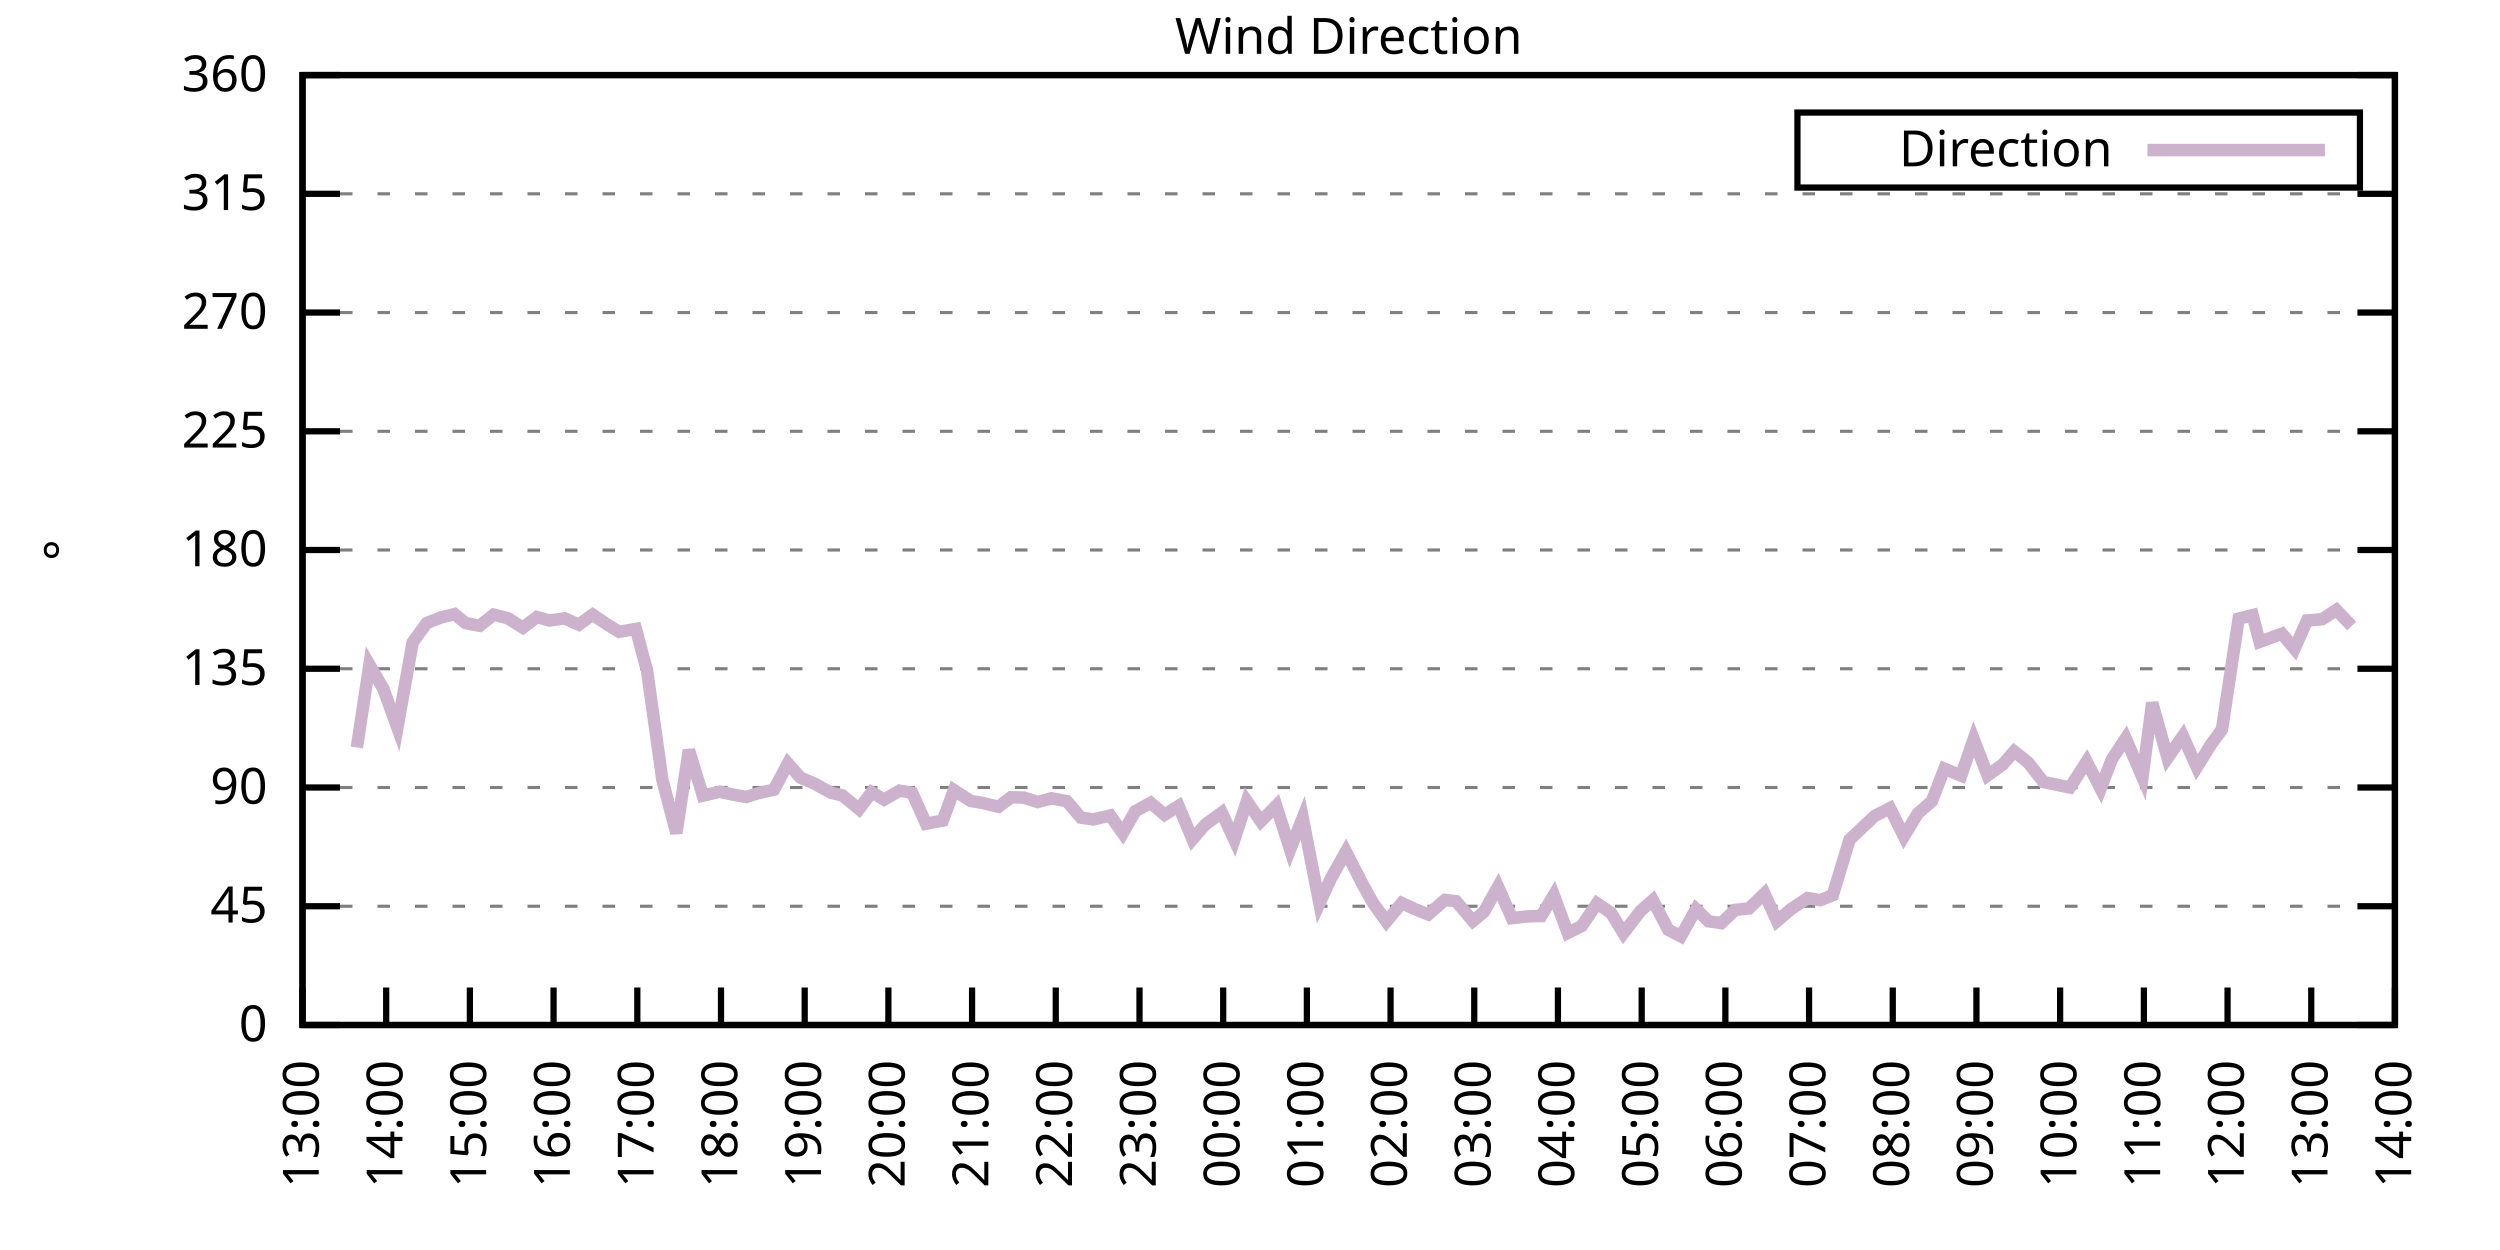
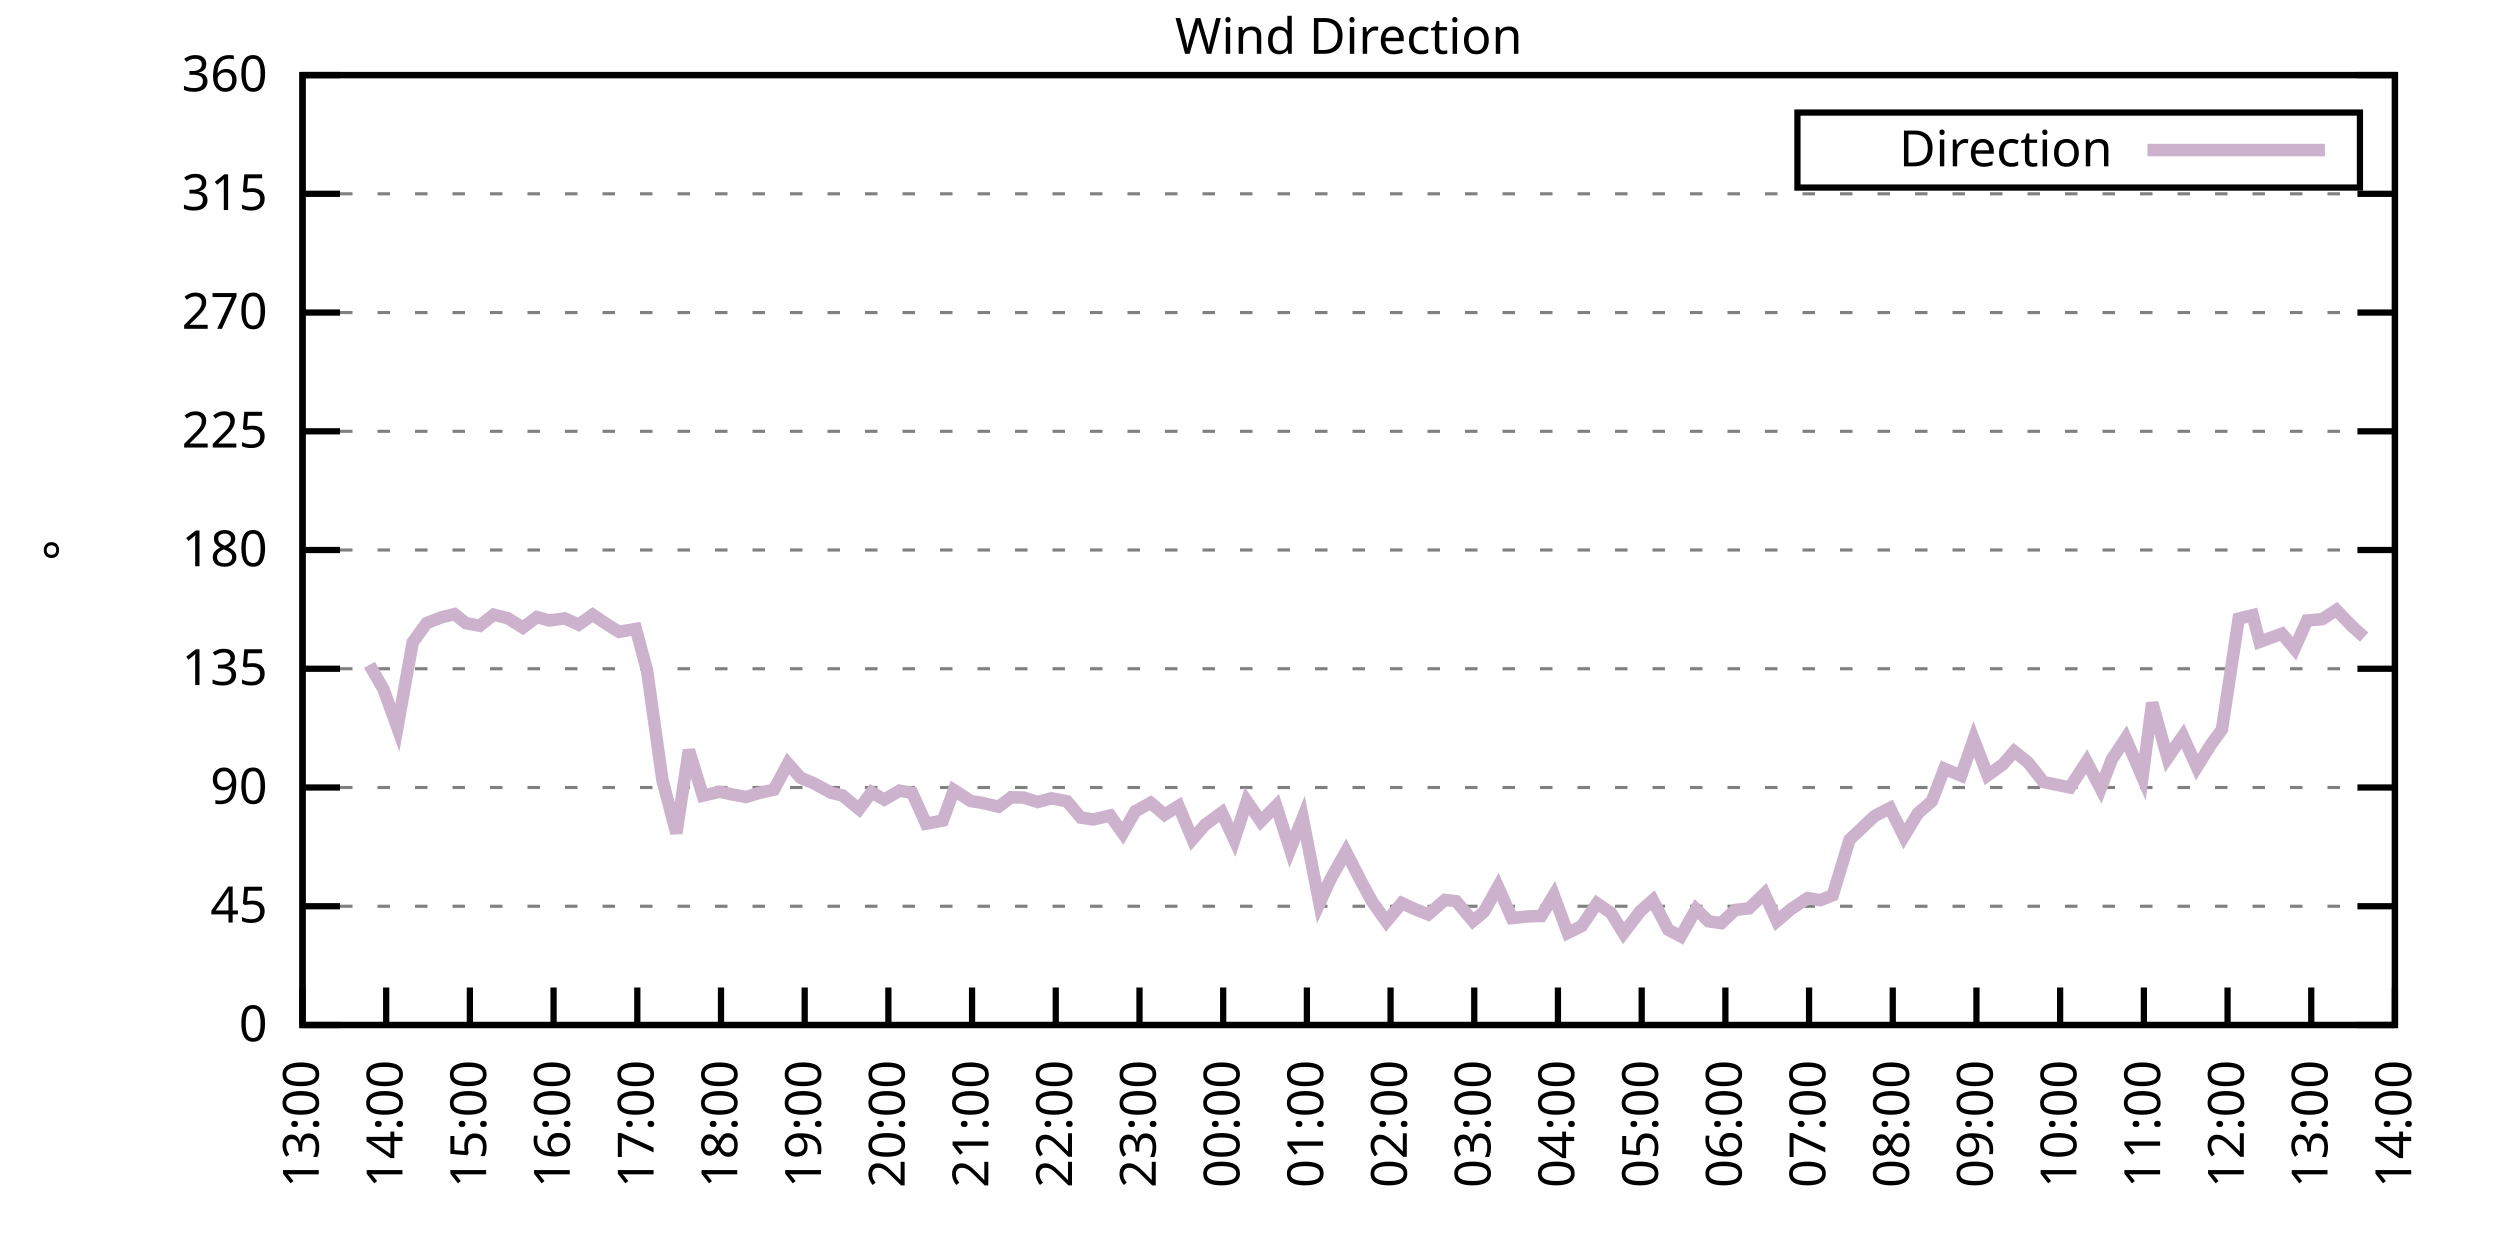
<svg xmlns="http://www.w3.org/2000/svg" xmlns:xlink="http://www.w3.org/1999/xlink" width="400" height="200" viewBox="0 0 400 200">
  <g id="gnuplot_canvas">
    <rect x="0" y="0" width="400" height="200" fill="none" />
    <defs>
      <circle id="gpDot" r="0.5" stroke-width="0.5" stroke="currentColor" />
      <path id="gpPt0" stroke-width="0.333" stroke="currentColor" d="M-1,0 h2 M0,-1 v2" />
      <path id="gpPt1" stroke-width="0.333" stroke="currentColor" d="M-1,-1 L1,1 M1,-1 L-1,1" />
      <path id="gpPt2" stroke-width="0.333" stroke="currentColor" d="M-1,0 L1,0 M0,-1 L0,1 M-1,-1 L1,1 M-1,1 L1,-1" />
      <rect id="gpPt3" stroke-width="0.333" stroke="currentColor" x="-1" y="-1" width="2" height="2" />
      <rect id="gpPt4" stroke-width="0.333" stroke="currentColor" fill="currentColor" x="-1" y="-1" width="2" height="2" />
      <circle id="gpPt5" stroke-width="0.333" stroke="currentColor" cx="0" cy="0" r="1" />
      <use xlink:href="#gpPt5" id="gpPt6" fill="currentColor" stroke="none" />
      <path id="gpPt7" stroke-width="0.333" stroke="currentColor" d="M0,-1.33 L-1.33,0.67 L1.33,0.67 z" />
      <use xlink:href="#gpPt7" id="gpPt8" fill="currentColor" stroke="none" />
      <use xlink:href="#gpPt7" id="gpPt9" stroke="currentColor" transform="rotate(180)" />
      <use xlink:href="#gpPt9" id="gpPt10" fill="currentColor" stroke="none" />
      <use xlink:href="#gpPt3" id="gpPt11" stroke="currentColor" transform="rotate(45)" />
      <use xlink:href="#gpPt11" id="gpPt12" fill="currentColor" stroke="none" />
      <path id="gpPt13" stroke-width="0.333" stroke="currentColor" d="M0,1.330 L1.265,0.411 L0.782,-1.067 L-0.782,-1.076 L-1.265,0.411 z" />
      <use xlink:href="#gpPt13" id="gpPt14" fill="currentColor" stroke="none" />
      <filter id="textbox" filterUnits="objectBoundingBox" x="0" y="0" height="1" width="1">
        <feFlood flood-color="white" flood-opacity="1" result="bgnd" />
        <feComposite in="SourceGraphic" in2="bgnd" operator="atop" />
      </filter>
      <filter id="greybox" filterUnits="objectBoundingBox" x="0" y="0" height="1" width="1">
        <feFlood flood-color="lightgrey" flood-opacity="1" result="grey" />
        <feComposite in="SourceGraphic" in2="grey" operator="atop" />
      </filter>
    </defs>
    <g fill="none" color="white" stroke="currentColor" stroke-width="1.00" stroke-linecap="butt" stroke-linejoin="miter">
</g>
    <g fill="none" color="black" stroke="currentColor" stroke-width="1.00" stroke-linecap="butt" stroke-linejoin="miter">
      <g stroke="none" shape-rendering="crispEdges">
        <polygon fill="rgb(255, 255, 255)" points="48.40,164.00 383.18,164.00 383.18,12.02 48.40,12.02 " />
      </g>
    </g>
    <g fill="none" color="black" stroke="currentColor" stroke-width="1.00" stroke-linecap="butt" stroke-linejoin="miter">
</g>
    <g fill="none" color="black" stroke="black" stroke-width="0.50" stroke-linecap="butt" stroke-linejoin="miter">
</g>
    <g fill="none" color="gray" stroke="currentColor" stroke-width="0.50" stroke-linecap="butt" stroke-linejoin="miter">
      <path stroke="gray" stroke-dasharray="2,4" class="gridline" d="M48.40,164.00 L383.19,164.00  " />
    </g>
    <g fill="none" color="gray" stroke="gray" stroke-width="1.00" stroke-linecap="butt" stroke-linejoin="miter">
</g>
    <g fill="none" color="black" stroke="currentColor" stroke-width="1.00" stroke-linecap="butt" stroke-linejoin="miter">
      <path stroke="black" d="M48.40,164.00 L54.40,164.00 M383.19,164.00 L377.19,164.00  " />
      <g transform="translate(42.80,166.60)" stroke="none" fill="black" font-family="Sans" font-size="8.00" text-anchor="end">
        <text>
          <tspan font-family="Sans"> 0</tspan>
        </text>
      </g>
    </g>
    <g fill="none" color="black" stroke="currentColor" stroke-width="1.00" stroke-linecap="butt" stroke-linejoin="miter">
</g>
    <g fill="none" color="black" stroke="black" stroke-width="0.50" stroke-linecap="butt" stroke-linejoin="miter">
</g>
    <g fill="none" color="gray" stroke="currentColor" stroke-width="0.50" stroke-linecap="butt" stroke-linejoin="miter">
      <path stroke="gray" stroke-dasharray="2,4" class="gridline" d="M48.40,145.00 L383.19,145.00  " />
    </g>
    <g fill="none" color="gray" stroke="gray" stroke-width="1.00" stroke-linecap="butt" stroke-linejoin="miter">
</g>
    <g fill="none" color="black" stroke="currentColor" stroke-width="1.00" stroke-linecap="butt" stroke-linejoin="miter">
      <path stroke="black" d="M48.40,145.00 L54.40,145.00 M383.19,145.00 L377.19,145.00  " />
      <g transform="translate(42.80,147.60)" stroke="none" fill="black" font-family="Sans" font-size="8.00" text-anchor="end">
        <text>
          <tspan font-family="Sans"> 45</tspan>
        </text>
      </g>
    </g>
    <g fill="none" color="black" stroke="currentColor" stroke-width="1.00" stroke-linecap="butt" stroke-linejoin="miter">
</g>
    <g fill="none" color="black" stroke="black" stroke-width="0.50" stroke-linecap="butt" stroke-linejoin="miter">
</g>
    <g fill="none" color="gray" stroke="currentColor" stroke-width="0.50" stroke-linecap="butt" stroke-linejoin="miter">
      <path stroke="gray" stroke-dasharray="2,4" class="gridline" d="M48.40,126.00 L383.19,126.00  " />
    </g>
    <g fill="none" color="gray" stroke="gray" stroke-width="1.00" stroke-linecap="butt" stroke-linejoin="miter">
</g>
    <g fill="none" color="black" stroke="currentColor" stroke-width="1.00" stroke-linecap="butt" stroke-linejoin="miter">
      <path stroke="black" d="M48.40,126.00 L54.40,126.00 M383.19,126.00 L377.19,126.00  " />
      <g transform="translate(42.80,128.60)" stroke="none" fill="black" font-family="Sans" font-size="8.00" text-anchor="end">
        <text>
          <tspan font-family="Sans"> 90</tspan>
        </text>
      </g>
    </g>
    <g fill="none" color="black" stroke="currentColor" stroke-width="1.00" stroke-linecap="butt" stroke-linejoin="miter">
</g>
    <g fill="none" color="black" stroke="black" stroke-width="0.50" stroke-linecap="butt" stroke-linejoin="miter">
</g>
    <g fill="none" color="gray" stroke="currentColor" stroke-width="0.50" stroke-linecap="butt" stroke-linejoin="miter">
      <path stroke="gray" stroke-dasharray="2,4" class="gridline" d="M48.40,107.00 L383.19,107.00  " />
    </g>
    <g fill="none" color="gray" stroke="gray" stroke-width="1.00" stroke-linecap="butt" stroke-linejoin="miter">
</g>
    <g fill="none" color="black" stroke="currentColor" stroke-width="1.00" stroke-linecap="butt" stroke-linejoin="miter">
      <path stroke="black" d="M48.40,107.00 L54.40,107.00 M383.19,107.00 L377.19,107.00  " />
      <g transform="translate(42.80,109.60)" stroke="none" fill="black" font-family="Sans" font-size="8.00" text-anchor="end">
        <text>
          <tspan font-family="Sans"> 135</tspan>
        </text>
      </g>
    </g>
    <g fill="none" color="black" stroke="currentColor" stroke-width="1.00" stroke-linecap="butt" stroke-linejoin="miter">
</g>
    <g fill="none" color="black" stroke="black" stroke-width="0.50" stroke-linecap="butt" stroke-linejoin="miter">
</g>
    <g fill="none" color="gray" stroke="currentColor" stroke-width="0.50" stroke-linecap="butt" stroke-linejoin="miter">
      <path stroke="gray" stroke-dasharray="2,4" class="gridline" d="M48.40,88.00 L383.19,88.00  " />
    </g>
    <g fill="none" color="gray" stroke="gray" stroke-width="1.00" stroke-linecap="butt" stroke-linejoin="miter">
</g>
    <g fill="none" color="black" stroke="currentColor" stroke-width="1.00" stroke-linecap="butt" stroke-linejoin="miter">
      <path stroke="black" d="M48.40,88.00 L54.40,88.00 M383.19,88.00 L377.19,88.00  " />
      <g transform="translate(42.80,90.60)" stroke="none" fill="black" font-family="Sans" font-size="8.00" text-anchor="end">
        <text>
          <tspan font-family="Sans"> 180</tspan>
        </text>
      </g>
    </g>
    <g fill="none" color="black" stroke="currentColor" stroke-width="1.00" stroke-linecap="butt" stroke-linejoin="miter">
</g>
    <g fill="none" color="black" stroke="black" stroke-width="0.50" stroke-linecap="butt" stroke-linejoin="miter">
</g>
    <g fill="none" color="gray" stroke="currentColor" stroke-width="0.50" stroke-linecap="butt" stroke-linejoin="miter">
      <path stroke="gray" stroke-dasharray="2,4" class="gridline" d="M48.40,69.01 L383.19,69.01  " />
    </g>
    <g fill="none" color="gray" stroke="gray" stroke-width="1.00" stroke-linecap="butt" stroke-linejoin="miter">
</g>
    <g fill="none" color="black" stroke="currentColor" stroke-width="1.00" stroke-linecap="butt" stroke-linejoin="miter">
      <path stroke="black" d="M48.40,69.01 L54.40,69.01 M383.19,69.01 L377.19,69.01  " />
      <g transform="translate(42.80,71.61)" stroke="none" fill="black" font-family="Sans" font-size="8.00" text-anchor="end">
        <text>
          <tspan font-family="Sans"> 225</tspan>
        </text>
      </g>
    </g>
    <g fill="none" color="black" stroke="currentColor" stroke-width="1.00" stroke-linecap="butt" stroke-linejoin="miter">
</g>
    <g fill="none" color="black" stroke="black" stroke-width="0.50" stroke-linecap="butt" stroke-linejoin="miter">
</g>
    <g fill="none" color="gray" stroke="currentColor" stroke-width="0.50" stroke-linecap="butt" stroke-linejoin="miter">
      <path stroke="gray" stroke-dasharray="2,4" class="gridline" d="M48.40,50.01 L383.19,50.01  " />
    </g>
    <g fill="none" color="gray" stroke="gray" stroke-width="1.00" stroke-linecap="butt" stroke-linejoin="miter">
</g>
    <g fill="none" color="black" stroke="currentColor" stroke-width="1.00" stroke-linecap="butt" stroke-linejoin="miter">
      <path stroke="black" d="M48.40,50.01 L54.40,50.01 M383.19,50.01 L377.19,50.01  " />
      <g transform="translate(42.80,52.61)" stroke="none" fill="black" font-family="Sans" font-size="8.00" text-anchor="end">
        <text>
          <tspan font-family="Sans"> 270</tspan>
        </text>
      </g>
    </g>
    <g fill="none" color="black" stroke="currentColor" stroke-width="1.00" stroke-linecap="butt" stroke-linejoin="miter">
</g>
    <g fill="none" color="black" stroke="black" stroke-width="0.50" stroke-linecap="butt" stroke-linejoin="miter">
</g>
    <g fill="none" color="gray" stroke="currentColor" stroke-width="0.50" stroke-linecap="butt" stroke-linejoin="miter">
      <path stroke="gray" stroke-dasharray="2,4" class="gridline" d="M48.40,31.01 L383.19,31.01  " />
    </g>
    <g fill="none" color="gray" stroke="gray" stroke-width="1.00" stroke-linecap="butt" stroke-linejoin="miter">
</g>
    <g fill="none" color="black" stroke="currentColor" stroke-width="1.00" stroke-linecap="butt" stroke-linejoin="miter">
      <path stroke="black" d="M48.40,31.01 L54.40,31.01 M383.19,31.01 L377.19,31.01  " />
      <g transform="translate(42.80,33.61)" stroke="none" fill="black" font-family="Sans" font-size="8.00" text-anchor="end">
        <text>
          <tspan font-family="Sans"> 315</tspan>
        </text>
      </g>
    </g>
    <g fill="none" color="black" stroke="currentColor" stroke-width="1.00" stroke-linecap="butt" stroke-linejoin="miter">
</g>
    <g fill="none" color="black" stroke="black" stroke-width="0.50" stroke-linecap="butt" stroke-linejoin="miter">
</g>
    <g fill="none" color="gray" stroke="currentColor" stroke-width="0.50" stroke-linecap="butt" stroke-linejoin="miter">
      <path stroke="gray" stroke-dasharray="2,4" class="gridline" d="M48.40,12.01 L383.19,12.01  " />
    </g>
    <g fill="none" color="gray" stroke="gray" stroke-width="1.00" stroke-linecap="butt" stroke-linejoin="miter">
</g>
    <g fill="none" color="black" stroke="currentColor" stroke-width="1.00" stroke-linecap="butt" stroke-linejoin="miter">
      <path stroke="black" d="M48.40,12.01 L54.40,12.01 M383.19,12.01 L377.19,12.01  " />
      <g transform="translate(42.80,14.61)" stroke="none" fill="black" font-family="Sans" font-size="8.00" text-anchor="end">
        <text>
          <tspan font-family="Sans"> 360</tspan>
        </text>
      </g>
    </g>
    <g fill="none" color="black" stroke="currentColor" stroke-width="1.00" stroke-linecap="butt" stroke-linejoin="miter">
      <path stroke="black" d="M48.40,164.00 L48.40,158.00  " />
      <g transform="translate(51.00,169.60) rotate(270.00)" stroke="none" fill="black" font-family="Sans" font-size="8.00" text-anchor="end">
        <text>
          <tspan font-family="Sans">13:00</tspan>
        </text>
      </g>
    </g>
    <g fill="none" color="black" stroke="currentColor" stroke-width="1.00" stroke-linecap="butt" stroke-linejoin="miter">
      <path stroke="black" d="M61.79,164.00 L61.79,158.00  " />
      <g transform="translate(64.39,169.60) rotate(270.00)" stroke="none" fill="black" font-family="Sans" font-size="8.00" text-anchor="end">
        <text>
          <tspan font-family="Sans">14:00</tspan>
        </text>
      </g>
    </g>
    <g fill="none" color="black" stroke="currentColor" stroke-width="1.00" stroke-linecap="butt" stroke-linejoin="miter">
      <path stroke="black" d="M75.18,164.00 L75.18,158.00  " />
      <g transform="translate(77.78,169.60) rotate(270.00)" stroke="none" fill="black" font-family="Sans" font-size="8.00" text-anchor="end">
        <text>
          <tspan font-family="Sans">15:00</tspan>
        </text>
      </g>
    </g>
    <g fill="none" color="black" stroke="currentColor" stroke-width="1.00" stroke-linecap="butt" stroke-linejoin="miter">
      <path stroke="black" d="M88.57,164.00 L88.57,158.00  " />
      <g transform="translate(91.17,169.60) rotate(270.00)" stroke="none" fill="black" font-family="Sans" font-size="8.00" text-anchor="end">
        <text>
          <tspan font-family="Sans">16:00</tspan>
        </text>
      </g>
    </g>
    <g fill="none" color="black" stroke="currentColor" stroke-width="1.00" stroke-linecap="butt" stroke-linejoin="miter">
      <path stroke="black" d="M101.97,164.00 L101.97,158.00  " />
      <g transform="translate(104.57,169.60) rotate(270.00)" stroke="none" fill="black" font-family="Sans" font-size="8.00" text-anchor="end">
        <text>
          <tspan font-family="Sans">17:00</tspan>
        </text>
      </g>
    </g>
    <g fill="none" color="black" stroke="currentColor" stroke-width="1.00" stroke-linecap="butt" stroke-linejoin="miter">
      <path stroke="black" d="M115.36,164.00 L115.36,158.00  " />
      <g transform="translate(117.96,169.60) rotate(270.00)" stroke="none" fill="black" font-family="Sans" font-size="8.00" text-anchor="end">
        <text>
          <tspan font-family="Sans">18:00</tspan>
        </text>
      </g>
    </g>
    <g fill="none" color="black" stroke="currentColor" stroke-width="1.00" stroke-linecap="butt" stroke-linejoin="miter">
      <path stroke="black" d="M128.75,164.00 L128.75,158.00  " />
      <g transform="translate(131.35,169.60) rotate(270.00)" stroke="none" fill="black" font-family="Sans" font-size="8.00" text-anchor="end">
        <text>
          <tspan font-family="Sans">19:00</tspan>
        </text>
      </g>
    </g>
    <g fill="none" color="black" stroke="currentColor" stroke-width="1.00" stroke-linecap="butt" stroke-linejoin="miter">
      <path stroke="black" d="M142.14,164.00 L142.14,158.00  " />
      <g transform="translate(144.74,169.60) rotate(270.00)" stroke="none" fill="black" font-family="Sans" font-size="8.00" text-anchor="end">
        <text>
          <tspan font-family="Sans">20:00</tspan>
        </text>
      </g>
    </g>
    <g fill="none" color="black" stroke="currentColor" stroke-width="1.00" stroke-linecap="butt" stroke-linejoin="miter">
      <path stroke="black" d="M155.53,164.00 L155.53,158.00  " />
      <g transform="translate(158.13,169.60) rotate(270.00)" stroke="none" fill="black" font-family="Sans" font-size="8.00" text-anchor="end">
        <text>
          <tspan font-family="Sans">21:00</tspan>
        </text>
      </g>
    </g>
    <g fill="none" color="black" stroke="currentColor" stroke-width="1.00" stroke-linecap="butt" stroke-linejoin="miter">
      <path stroke="black" d="M168.92,164.00 L168.92,158.00  " />
      <g transform="translate(171.52,169.60) rotate(270.00)" stroke="none" fill="black" font-family="Sans" font-size="8.00" text-anchor="end">
        <text>
          <tspan font-family="Sans">22:00</tspan>
        </text>
      </g>
    </g>
    <g fill="none" color="black" stroke="currentColor" stroke-width="1.00" stroke-linecap="butt" stroke-linejoin="miter">
      <path stroke="black" d="M182.32,164.00 L182.32,158.00  " />
      <g transform="translate(184.92,169.60) rotate(270.00)" stroke="none" fill="black" font-family="Sans" font-size="8.00" text-anchor="end">
        <text>
          <tspan font-family="Sans">23:00</tspan>
        </text>
      </g>
    </g>
    <g fill="none" color="black" stroke="currentColor" stroke-width="1.00" stroke-linecap="butt" stroke-linejoin="miter">
      <path stroke="black" d="M195.71,164.00 L195.71,158.00  " />
      <g transform="translate(198.31,169.60) rotate(270.00)" stroke="none" fill="black" font-family="Sans" font-size="8.00" text-anchor="end">
        <text>
          <tspan font-family="Sans">00:00</tspan>
        </text>
      </g>
    </g>
    <g fill="none" color="black" stroke="currentColor" stroke-width="1.00" stroke-linecap="butt" stroke-linejoin="miter">
      <path stroke="black" d="M209.10,164.00 L209.10,158.00  " />
      <g transform="translate(211.70,169.60) rotate(270.00)" stroke="none" fill="black" font-family="Sans" font-size="8.00" text-anchor="end">
        <text>
          <tspan font-family="Sans">01:00</tspan>
        </text>
      </g>
    </g>
    <g fill="none" color="black" stroke="currentColor" stroke-width="1.00" stroke-linecap="butt" stroke-linejoin="miter">
      <path stroke="black" d="M222.49,164.00 L222.49,158.00  " />
      <g transform="translate(225.09,169.60) rotate(270.00)" stroke="none" fill="black" font-family="Sans" font-size="8.00" text-anchor="end">
        <text>
          <tspan font-family="Sans">02:00</tspan>
        </text>
      </g>
    </g>
    <g fill="none" color="black" stroke="currentColor" stroke-width="1.00" stroke-linecap="butt" stroke-linejoin="miter">
      <path stroke="black" d="M235.88,164.00 L235.88,158.00  " />
      <g transform="translate(238.48,169.60) rotate(270.00)" stroke="none" fill="black" font-family="Sans" font-size="8.00" text-anchor="end">
        <text>
          <tspan font-family="Sans">03:00</tspan>
        </text>
      </g>
    </g>
    <g fill="none" color="black" stroke="currentColor" stroke-width="1.00" stroke-linecap="butt" stroke-linejoin="miter">
      <path stroke="black" d="M249.27,164.00 L249.27,158.00  " />
      <g transform="translate(251.87,169.60) rotate(270.00)" stroke="none" fill="black" font-family="Sans" font-size="8.00" text-anchor="end">
        <text>
          <tspan font-family="Sans">04:00</tspan>
        </text>
      </g>
    </g>
    <g fill="none" color="black" stroke="currentColor" stroke-width="1.00" stroke-linecap="butt" stroke-linejoin="miter">
      <path stroke="black" d="M262.67,164.00 L262.67,158.00  " />
      <g transform="translate(265.27,169.60) rotate(270.00)" stroke="none" fill="black" font-family="Sans" font-size="8.00" text-anchor="end">
        <text>
          <tspan font-family="Sans">05:00</tspan>
        </text>
      </g>
    </g>
    <g fill="none" color="black" stroke="currentColor" stroke-width="1.00" stroke-linecap="butt" stroke-linejoin="miter">
      <path stroke="black" d="M276.06,164.00 L276.06,158.00  " />
      <g transform="translate(278.66,169.60) rotate(270.00)" stroke="none" fill="black" font-family="Sans" font-size="8.00" text-anchor="end">
        <text>
          <tspan font-family="Sans">06:00</tspan>
        </text>
      </g>
    </g>
    <g fill="none" color="black" stroke="currentColor" stroke-width="1.00" stroke-linecap="butt" stroke-linejoin="miter">
      <path stroke="black" d="M289.45,164.00 L289.45,158.00  " />
      <g transform="translate(292.05,169.60) rotate(270.00)" stroke="none" fill="black" font-family="Sans" font-size="8.00" text-anchor="end">
        <text>
          <tspan font-family="Sans">07:00</tspan>
        </text>
      </g>
    </g>
    <g fill="none" color="black" stroke="currentColor" stroke-width="1.00" stroke-linecap="butt" stroke-linejoin="miter">
      <path stroke="black" d="M302.84,164.00 L302.84,158.00  " />
      <g transform="translate(305.44,169.60) rotate(270.00)" stroke="none" fill="black" font-family="Sans" font-size="8.00" text-anchor="end">
        <text>
          <tspan font-family="Sans">08:00</tspan>
        </text>
      </g>
    </g>
    <g fill="none" color="black" stroke="currentColor" stroke-width="1.00" stroke-linecap="butt" stroke-linejoin="miter">
      <path stroke="black" d="M316.23,164.00 L316.23,158.00  " />
      <g transform="translate(318.83,169.60) rotate(270.00)" stroke="none" fill="black" font-family="Sans" font-size="8.00" text-anchor="end">
        <text>
          <tspan font-family="Sans">09:00</tspan>
        </text>
      </g>
    </g>
    <g fill="none" color="black" stroke="currentColor" stroke-width="1.00" stroke-linecap="butt" stroke-linejoin="miter">
      <path stroke="black" d="M329.62,164.00 L329.62,158.00  " />
      <g transform="translate(332.22,169.60) rotate(270.00)" stroke="none" fill="black" font-family="Sans" font-size="8.00" text-anchor="end">
        <text>
          <tspan font-family="Sans">10:00</tspan>
        </text>
      </g>
    </g>
    <g fill="none" color="black" stroke="currentColor" stroke-width="1.00" stroke-linecap="butt" stroke-linejoin="miter">
      <path stroke="black" d="M343.02,164.00 L343.02,158.00  " />
      <g transform="translate(345.62,169.60) rotate(270.00)" stroke="none" fill="black" font-family="Sans" font-size="8.00" text-anchor="end">
        <text>
          <tspan font-family="Sans">11:00</tspan>
        </text>
      </g>
    </g>
    <g fill="none" color="black" stroke="currentColor" stroke-width="1.00" stroke-linecap="butt" stroke-linejoin="miter">
      <path stroke="black" d="M356.41,164.00 L356.41,158.00  " />
      <g transform="translate(359.01,169.60) rotate(270.00)" stroke="none" fill="black" font-family="Sans" font-size="8.00" text-anchor="end">
        <text>
          <tspan font-family="Sans">12:00</tspan>
        </text>
      </g>
    </g>
    <g fill="none" color="black" stroke="currentColor" stroke-width="1.00" stroke-linecap="butt" stroke-linejoin="miter">
      <path stroke="black" d="M369.80,164.00 L369.80,158.00  " />
      <g transform="translate(372.40,169.60) rotate(270.00)" stroke="none" fill="black" font-family="Sans" font-size="8.00" text-anchor="end">
        <text>
          <tspan font-family="Sans">13:00</tspan>
        </text>
      </g>
    </g>
    <g fill="none" color="black" stroke="currentColor" stroke-width="1.00" stroke-linecap="butt" stroke-linejoin="miter">
      <path stroke="black" d="M383.19,164.00 L383.19,158.00  " />
      <g transform="translate(385.79,169.60) rotate(270.00)" stroke="none" fill="black" font-family="Sans" font-size="8.00" text-anchor="end">
        <text>
          <tspan font-family="Sans">14:00</tspan>
        </text>
      </g>
    </g>
    <g fill="none" color="black" stroke="currentColor" stroke-width="1.00" stroke-linecap="butt" stroke-linejoin="miter">
</g>
    <g fill="none" color="black" stroke="currentColor" stroke-width="1.00" stroke-linecap="butt" stroke-linejoin="miter">
      <path stroke="black" d="M48.40,12.01 L48.40,164.00 L383.19,164.00 L383.19,12.01 L48.40,12.01 Z  " />
    </g>
    <g fill="none" color="black" stroke="currentColor" stroke-width="1.00" stroke-linecap="butt" stroke-linejoin="miter">
</g>
    <g fill="none" color="black" stroke="currentColor" stroke-width="1.00" stroke-linecap="butt" stroke-linejoin="miter">
      <path stroke="black" d="M287.59,30.01 L287.59,18.01 L377.59,18.01 L377.59,30.01 L287.59,30.01 Z  " />
    </g>
    <g id="Wind_direction_plot_1">
      <g fill="none" color="white" stroke="black" stroke-width="2.00" stroke-linecap="butt" stroke-linejoin="miter">
</g>
      <g fill="none" color="black" stroke="currentColor" stroke-width="2.00" stroke-linecap="butt" stroke-linejoin="miter">
        <g transform="translate(337.99,26.61)" stroke="none" fill="black" font-family="Sans" font-size="8.00" text-anchor="end">
          <text>
            <tspan font-family="Sans">Direction</tspan>
          </text>
        </g>
      </g>
      <g fill="none" color="black" stroke="currentColor" stroke-width="2.00" stroke-linecap="butt" stroke-linejoin="miter">
-         <path stroke="rgb(204, 178, 204)" d="M343.59,24.01 L371.99,24.01 M57.10,119.59 L59.11,106.37 L61.35,110.25 L63.58,116.42 L66.03,102.78 L68.26,99.70   L70.50,98.81 L72.73,98.26 L74.51,99.70 L76.75,100.12 L78.98,98.35 L81.21,98.90 L83.66,100.42 L85.90,98.73   L87.91,99.28 L90.36,98.94 L92.59,99.95 L94.82,98.35 L97.28,100.00 L99.06,101.09 L101.74,100.63 L103.53,107.30   L105.98,124.78 L108.22,133.31 L110.22,120.01 L112.46,127.31 L115.13,126.68 L116.92,127.06 L119.38,127.52 L121.38,126.89   L123.84,126.34 L126.07,122.16 L128.08,124.44 L130.31,125.37 L132.99,126.85 L134.78,127.27 L137.45,129.46 L139.46,126.76   L141.47,127.94 L143.93,126.51 L145.94,126.85 L148.17,131.79 L150.85,131.28 L152.63,126.42 L155.31,128.16 L157.10,128.45   L159.77,129.08 L161.78,127.56 L163.79,127.61 L166.02,128.32 L168.25,127.73 L170.71,128.20 L172.94,130.82 L174.95,131.11   L177.63,130.48 L179.64,133.31 L181.65,129.80 L184.10,128.45 L186.33,130.35 L188.57,128.96 L190.80,134.28 L192.81,131.96   L195.48,130.01 L197.49,134.36 L199.50,128.20 L201.73,131.41 L204.19,128.92 L206.42,135.92 L208.43,130.86 L211.11,144.54   L212.89,140.65 L215.35,136.26 L217.80,141.07 L219.59,144.33 L221.82,147.45 L224.28,144.49 L226.29,145.42 L228.52,146.31   L231.20,143.99 L232.98,144.20 L235.66,147.37 L237.44,145.89 L239.68,141.88 L241.91,146.90 L244.59,146.61 L246.60,146.56   L248.60,143.23 L250.84,149.27 L253.07,148.17 L255.52,144.54 L257.76,146.06 L259.76,149.31 L262.44,145.80 L264.45,144.03   L266.91,148.76 L268.92,149.81 L271.37,145.47 L273.38,147.41 L275.39,147.70 L277.62,145.59 L279.85,145.34 L282.31,142.97   L284.32,147.37 L286.55,145.47 L289.23,143.69 L291.23,144.03 L293.24,143.23 L295.92,134.36 L297.93,132.46 L299.94,130.56   L302.39,129.30 L304.63,133.81 L306.86,130.14 L309.09,128.20 L311.10,123.00 L313.78,124.10 L315.79,118.28 L318.02,124.06   L320.47,122.29 L322.26,120.22 L324.49,121.99 L326.95,125.12 L331.19,126.00 L333.86,121.86 L336.10,126.17 L337.88,121.53   L340.11,118.15 L342.79,124.36 L344.35,112.45 L346.81,121.27 L349.26,117.77 L351.50,122.75 L353.73,119.16 L355.51,116.71   L358.19,98.98 L360.42,98.43 L361.54,102.70 L365.11,101.39 L367.12,103.80 L369.13,99.28 L371.58,99.07 L373.82,97.59   L376.27,100.16  " />
+         <path stroke="rgb(204, 178, 204)" d="M343.59,24.01 L371.99,24.01 M59.11,106.37 L61.35,110.25 L63.58,116.42 L66.03,102.78 L68.26,99.70 L70.50,98.81   L72.73,98.26 L74.51,99.70 L76.75,100.12 L78.98,98.35 L81.21,98.90 L83.66,100.42 L85.90,98.73 L87.91,99.28   L90.36,98.94 L92.59,99.95 L94.82,98.35 L97.28,100.00 L99.06,101.09 L101.74,100.63 L103.53,107.30 L105.98,124.78   L108.22,133.31 L110.22,120.01 L112.46,127.31 L115.13,126.68 L116.92,127.06 L119.38,127.52 L121.38,126.89 L123.84,126.34   L126.07,122.16 L128.08,124.44 L130.31,125.37 L132.99,126.85 L134.78,127.27 L137.45,129.46 L139.46,126.76 L141.47,127.94   L143.93,126.51 L145.94,126.85 L148.17,131.79 L150.85,131.28 L152.63,126.42 L155.31,128.16 L157.10,128.45 L159.77,129.08   L161.78,127.56 L163.79,127.61 L166.02,128.32 L168.25,127.73 L170.71,128.20 L172.94,130.82 L174.95,131.11 L177.63,130.48   L179.64,133.31 L181.65,129.80 L184.10,128.45 L186.33,130.35 L188.57,128.96 L190.80,134.28 L192.81,131.96 L195.48,130.01   L197.49,134.36 L199.50,128.20 L201.73,131.41 L204.19,128.92 L206.42,135.92 L208.43,130.86 L211.11,144.54 L212.89,140.65   L215.35,136.26 L217.80,141.07 L219.59,144.33 L221.82,147.45 L224.28,144.49 L226.29,145.42 L228.52,146.31 L231.20,143.99   L232.98,144.20 L235.66,147.37 L237.44,145.89 L239.68,141.88 L241.91,146.90 L244.59,146.61 L246.60,146.56 L248.60,143.23   L250.84,149.27 L253.07,148.17 L255.52,144.54 L257.76,146.06 L259.76,149.31 L262.44,145.80 L264.45,144.03 L266.91,148.76   L268.92,149.81 L271.37,145.47 L273.38,147.41 L275.39,147.70 L277.62,145.59 L279.85,145.34 L282.31,142.97 L284.32,147.37   L286.55,145.47 L289.23,143.69 L291.23,144.03 L293.24,143.23 L295.92,134.36 L297.93,132.46 L299.94,130.56 L302.39,129.30   L304.63,133.81 L306.86,130.14 L309.09,128.20 L311.10,123.00 L313.78,124.10 L315.79,118.28 L318.02,124.06 L320.47,122.29   L322.26,120.22 L324.49,121.99 L326.95,125.12 L331.19,126.00 L333.86,121.86 L336.10,126.17 L337.88,121.53 L340.11,118.15   L342.79,124.36 L344.35,112.45 L346.81,121.27 L349.26,117.77 L351.50,122.75 L353.73,119.16 L355.51,116.71 L358.19,98.98   L360.42,98.43 L361.54,102.70 L365.11,101.39 L367.12,103.80 L369.13,99.28 L371.58,99.07 L373.82,97.59 L376.27,100.16   L378.28,101.94  " />
      </g>
    </g>
    <g fill="none" color="black" stroke="currentColor" stroke-width="2.00" stroke-linecap="butt" stroke-linejoin="miter">
</g>
    <g fill="none" color="black" stroke="black" stroke-width="1.00" stroke-linecap="butt" stroke-linejoin="miter">
</g>
    <g fill="none" color="black" stroke="currentColor" stroke-width="1.00" stroke-linecap="butt" stroke-linejoin="miter">
      <path stroke="black" d="M48.40,12.01 L48.40,164.00 L383.19,164.00 L383.19,12.01 L48.40,12.01 Z  " />
      <g transform="translate(12.80,88.01) rotate(270.00)" stroke="none" fill="black" font-family="Sans" font-size="8.00" text-anchor="middle">
        <text>
          <tspan font-family="Sans">°</tspan>
        </text>
      </g>
    </g>
    <g fill="none" color="black" stroke="currentColor" stroke-width="1.00" stroke-linecap="butt" stroke-linejoin="miter">
</g>
    <g fill="none" color="black" stroke="currentColor" stroke-width="1.00" stroke-linecap="butt" stroke-linejoin="miter">
      <g transform="translate(215.79,8.61)" stroke="none" fill="black" font-family="Sans" font-size="8.00" text-anchor="middle">
        <text>
          <tspan font-family="Sans">Wind Direction</tspan>
        </text>
      </g>
    </g>
    <g fill="none" color="black" stroke="currentColor" stroke-width="1.00" stroke-linecap="butt" stroke-linejoin="miter">
</g>
  </g>
</svg>
